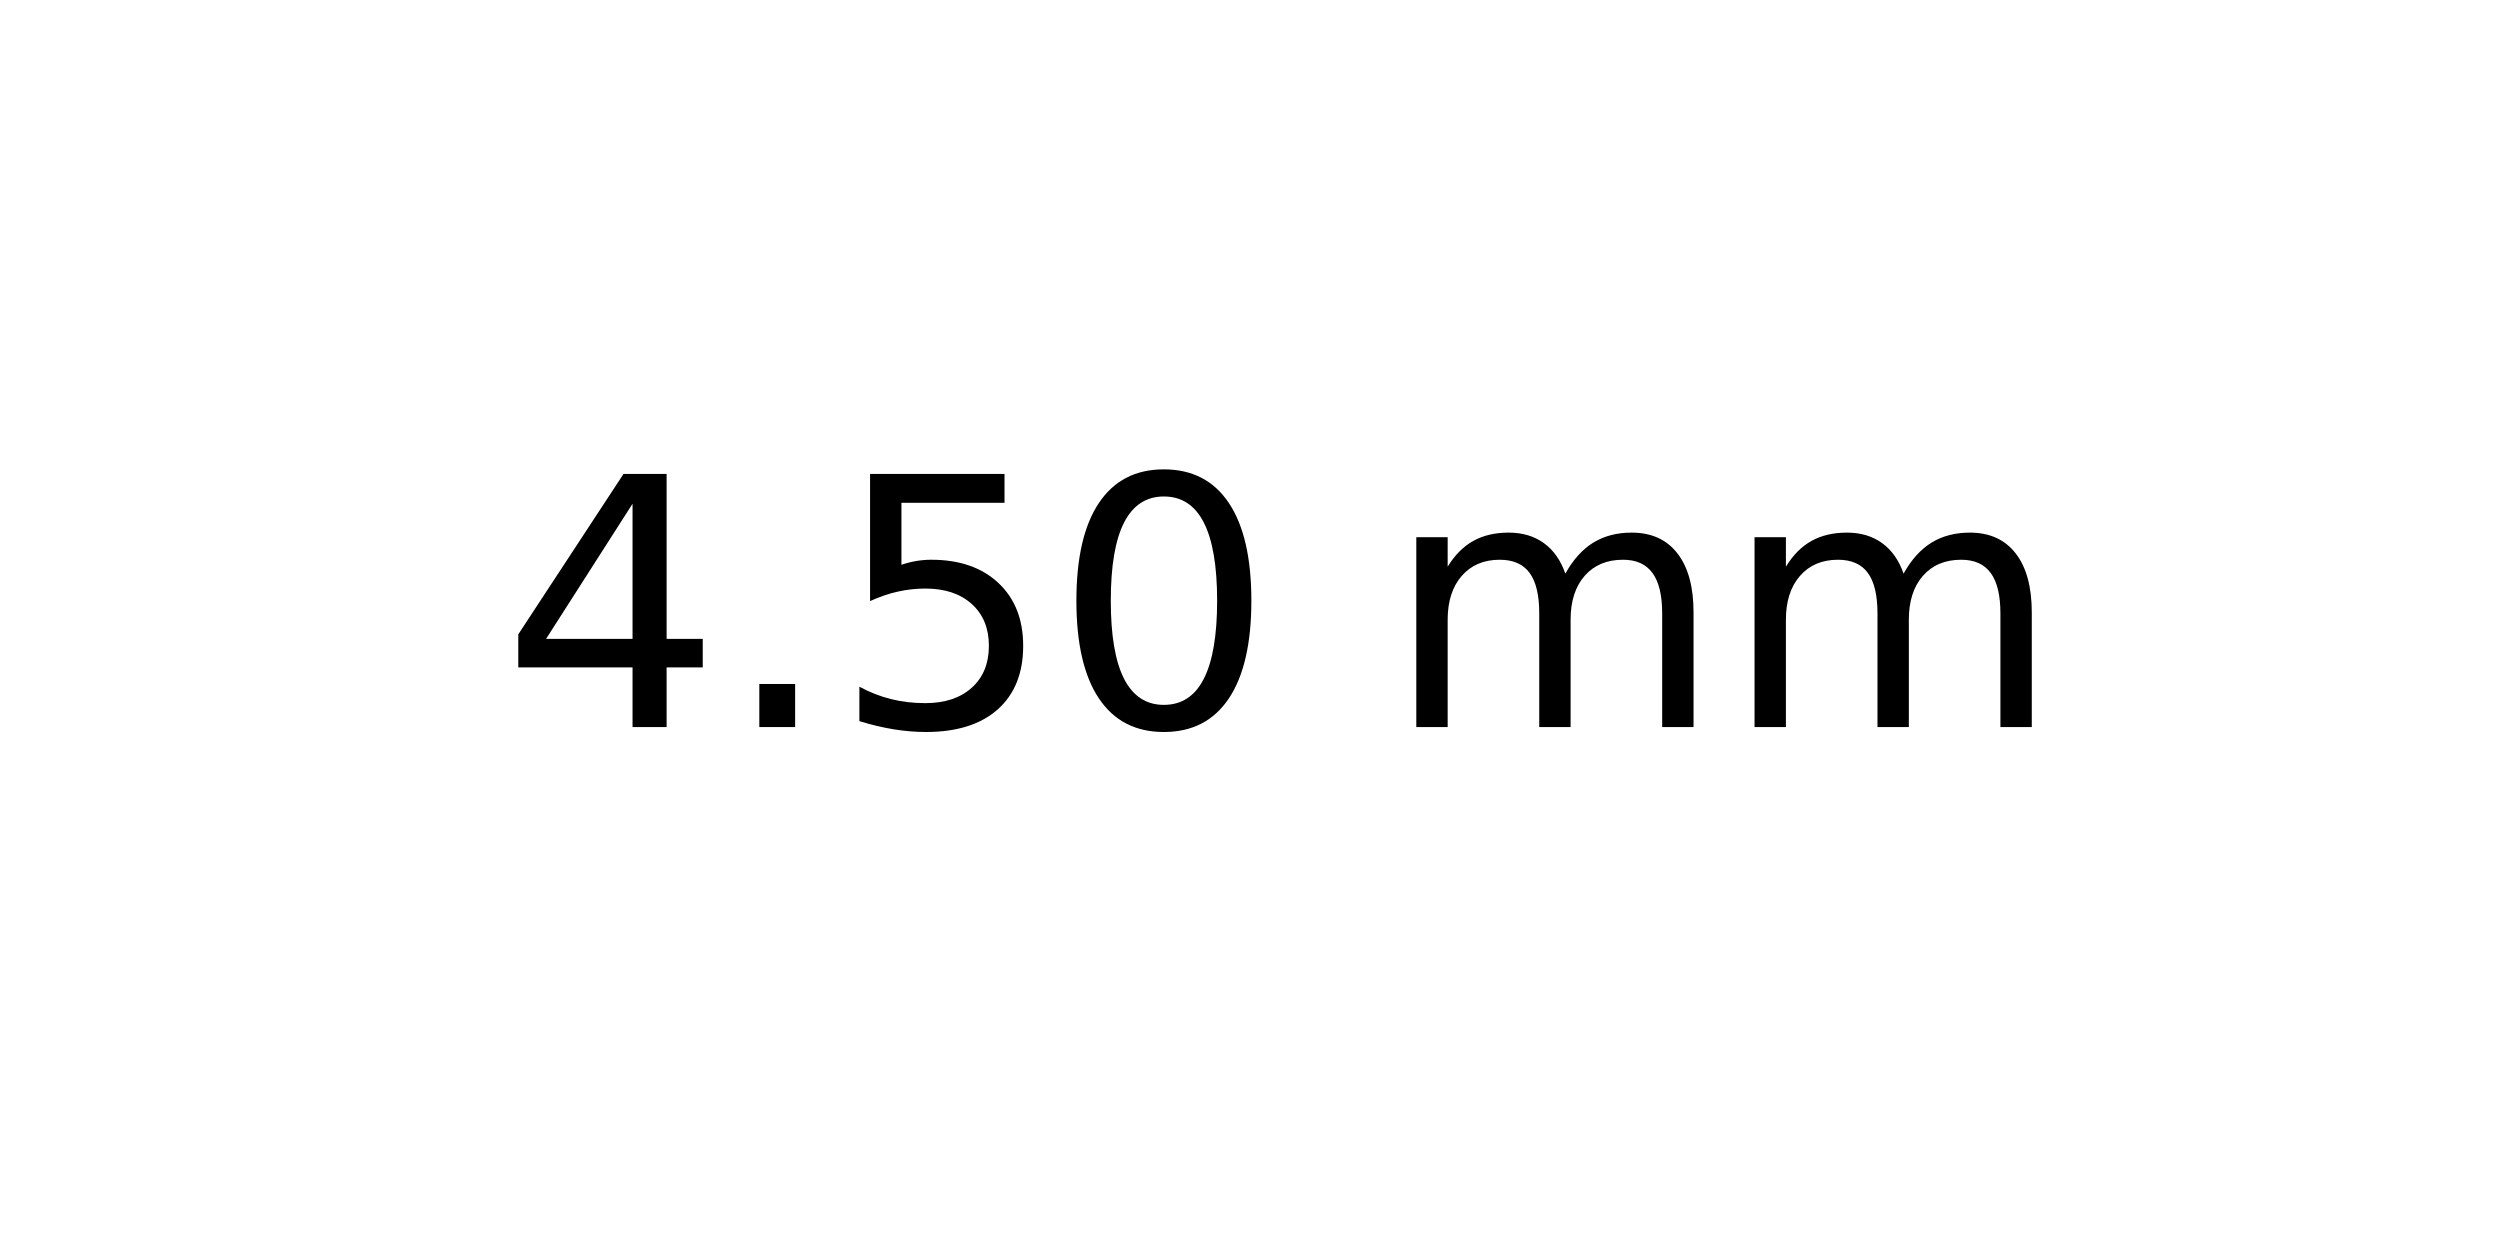
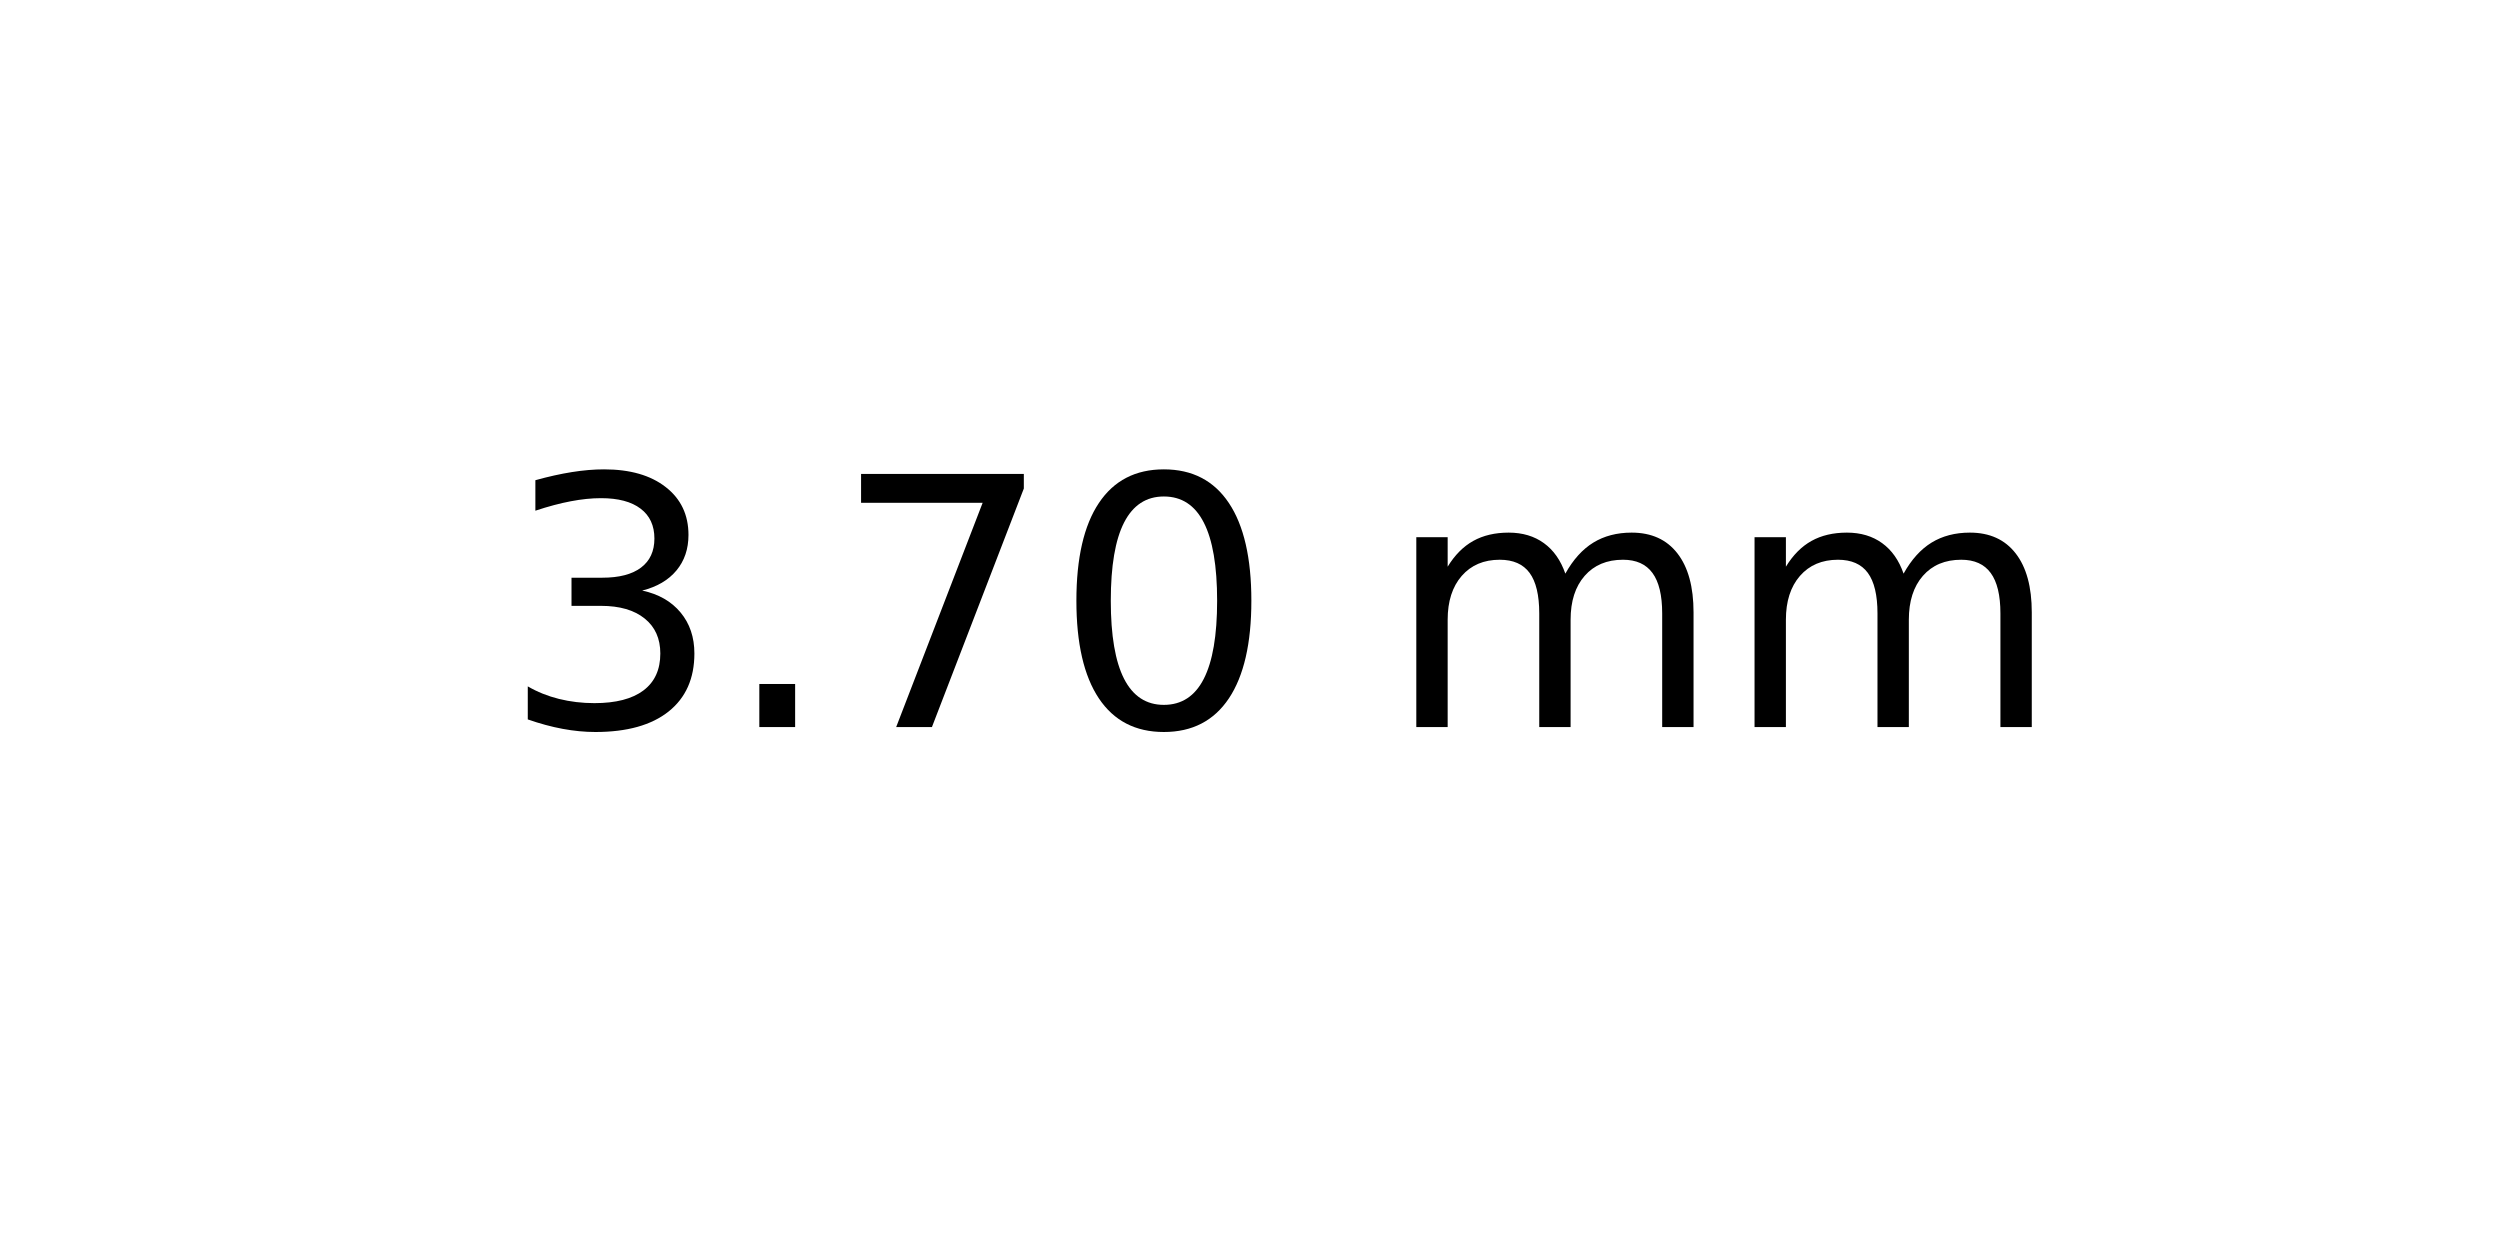
<svg xmlns="http://www.w3.org/2000/svg" xmlns:xlink="http://www.w3.org/1999/xlink" width="72pt" height="36pt" viewBox="0 0 72 36" version="1.1">
  <defs>
    <style type="text/css">*{stroke-linejoin: round; stroke-linecap: butt}</style>
  </defs>
  <g id="figure_1">
    <g id="axes_1">
      <g id="text_1">
        <g transform="translate(14.4375 20.93937) scale(0.1 -0.1)">
          <defs>
-             <path id="DejaVuSans-34" d="M 2419 4116  L 825 1625  L 2419 1625  L 2419 4116  z M 2253 4666  L 3047 4666  L 3047 1625  L 3713 1625  L 3713 1100  L 3047 1100  L 3047 0  L 2419 0  L 2419 1100  L 313 1100  L 313 1709  L 2253 4666  z " transform="scale(0.015625)" />
+             <path id="DejaVuSans-33" d="M 2597 2516  Q 3050 2419 3304 2112  Q 3559 1806 3559 1356  Q 3559 666 3084 287  Q 2609 -91 1734 -91  Q 1441 -91 1130 -33  Q 819 25 488 141  L 488 750  Q 750 597 1062 519  Q 1375 441 1716 441  Q 2309 441 2620 675  Q 2931 909 2931 1356  Q 2931 1769 2642 2001  Q 2353 2234 1838 2234  L 1294 2234  L 1294 2753  L 1863 2753  Q 2328 2753 2575 2939  Q 2822 3125 2822 3475  Q 2822 3834 2567 4026  Q 2313 4219 1838 4219  Q 1578 4219 1281 4162  Q 984 4106 628 3988  L 628 4550  Q 988 4650 1302 4700  Q 1616 4750 1894 4750  Q 2613 4750 3031 4423  Q 3450 4097 3450 3541  Q 3450 3153 3228 2886  Q 3006 2619 2597 2516  z " transform="scale(0.015625)" />
            <path id="DejaVuSans-2e" d="M 684 794  L 1344 794  L 1344 0  L 684 0  L 684 794  z " transform="scale(0.015625)" />
-             <path id="DejaVuSans-35" d="M 691 4666  L 3169 4666  L 3169 4134  L 1269 4134  L 1269 2991  Q 1406 3038 1543 3061  Q 1681 3084 1819 3084  Q 2600 3084 3056 2656  Q 3513 2228 3513 1497  Q 3513 744 3044 326  Q 2575 -91 1722 -91  Q 1428 -91 1123 -41  Q 819 9 494 109  L 494 744  Q 775 591 1075 516  Q 1375 441 1709 441  Q 2250 441 2565 725  Q 2881 1009 2881 1497  Q 2881 1984 2565 2268  Q 2250 2553 1709 2553  Q 1456 2553 1204 2497  Q 953 2441 691 2322  L 691 4666  z " transform="scale(0.015625)" />
+             <path id="DejaVuSans-37" d="M 525 4666  L 3525 4666  L 3525 4397  L 1831 0  L 1172 0  L 2766 4134  L 525 4134  L 525 4666  z " transform="scale(0.015625)" />
            <path id="DejaVuSans-30" d="M 2034 4250  Q 1547 4250 1301 3770  Q 1056 3291 1056 2328  Q 1056 1369 1301 889  Q 1547 409 2034 409  Q 2525 409 2770 889  Q 3016 1369 3016 2328  Q 3016 3291 2770 3770  Q 2525 4250 2034 4250  z M 2034 4750  Q 2819 4750 3233 4129  Q 3647 3509 3647 2328  Q 3647 1150 3233 529  Q 2819 -91 2034 -91  Q 1250 -91 836 529  Q 422 1150 422 2328  Q 422 3509 836 4129  Q 1250 4750 2034 4750  z " transform="scale(0.015625)" />
            <path id="DejaVuSans-20" transform="scale(0.015625)" />
            <path id="DejaVuSans-6d" d="M 3328 2828  Q 3544 3216 3844 3400  Q 4144 3584 4550 3584  Q 5097 3584 5394 3201  Q 5691 2819 5691 2113  L 5691 0  L 5113 0  L 5113 2094  Q 5113 2597 4934 2840  Q 4756 3084 4391 3084  Q 3944 3084 3684 2787  Q 3425 2491 3425 1978  L 3425 0  L 2847 0  L 2847 2094  Q 2847 2600 2669 2842  Q 2491 3084 2119 3084  Q 1678 3084 1418 2786  Q 1159 2488 1159 1978  L 1159 0  L 581 0  L 581 3500  L 1159 3500  L 1159 2956  Q 1356 3278 1631 3431  Q 1906 3584 2284 3584  Q 2666 3584 2933 3390  Q 3200 3197 3328 2828  z " transform="scale(0.015625)" />
          </defs>
-           <use xlink:href="#DejaVuSans-34" />
+           <use xlink:href="#DejaVuSans-33" />
          <use xlink:href="#DejaVuSans-2e" x="63.623" />
-           <use xlink:href="#DejaVuSans-35" x="95.41" />
+           <use xlink:href="#DejaVuSans-37" x="95.41" />
          <use xlink:href="#DejaVuSans-30" x="159.033" />
          <use xlink:href="#DejaVuSans-20" x="222.656" />
          <use xlink:href="#DejaVuSans-6d" x="254.443" />
          <use xlink:href="#DejaVuSans-6d" x="351.855" />
        </g>
      </g>
    </g>
  </g>
</svg>
